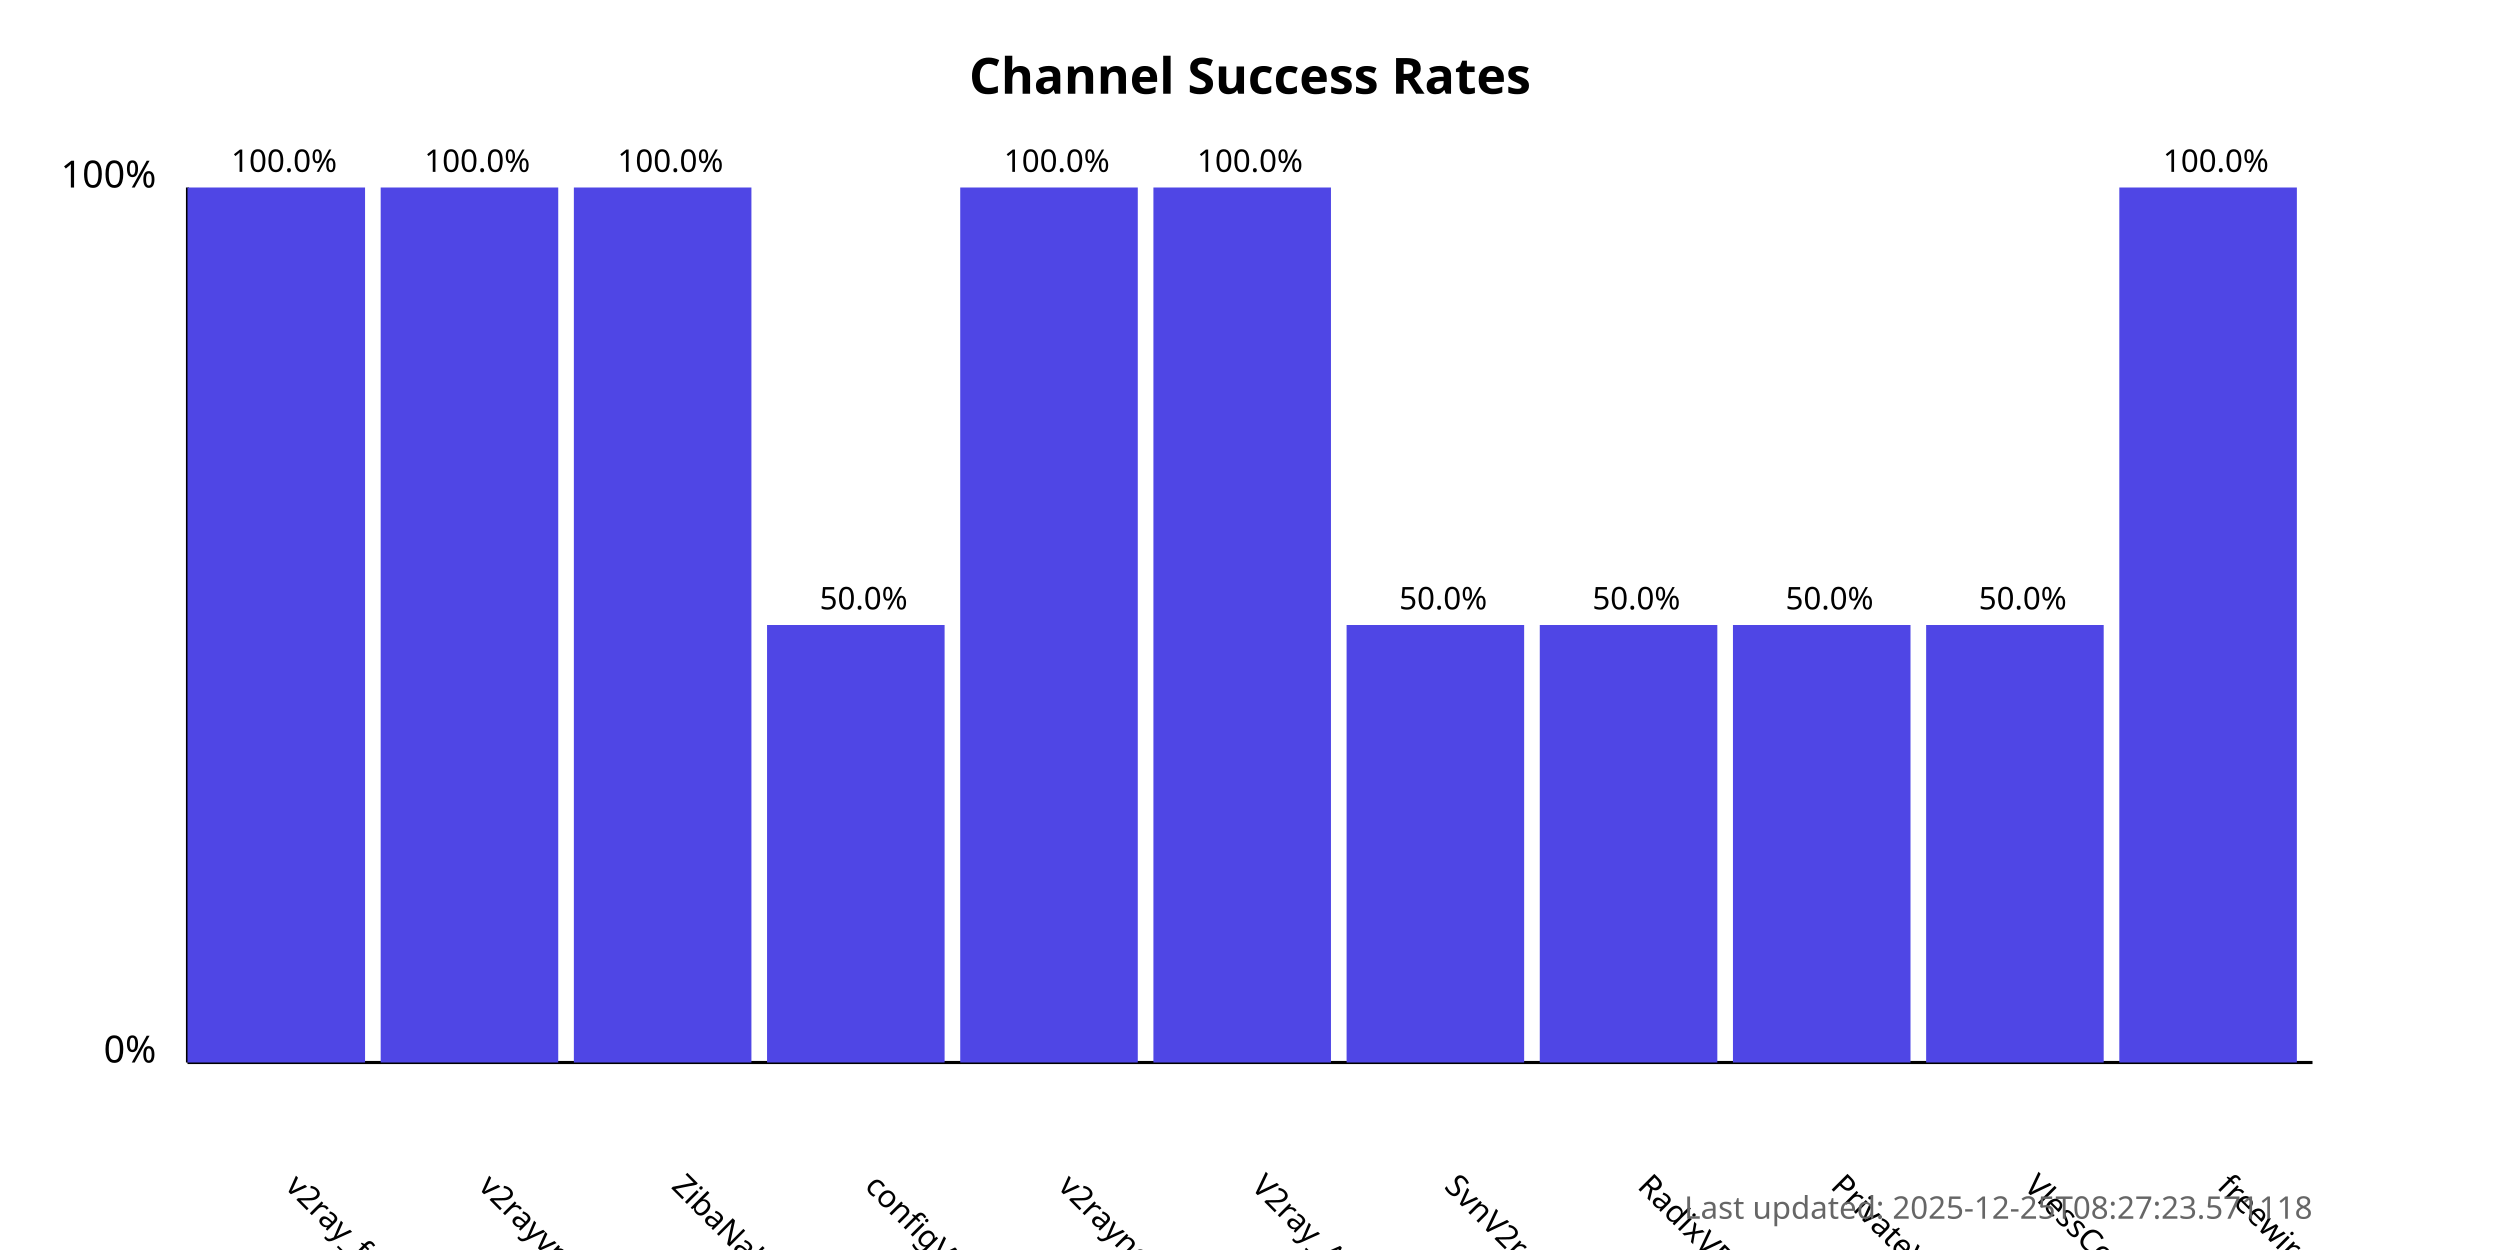
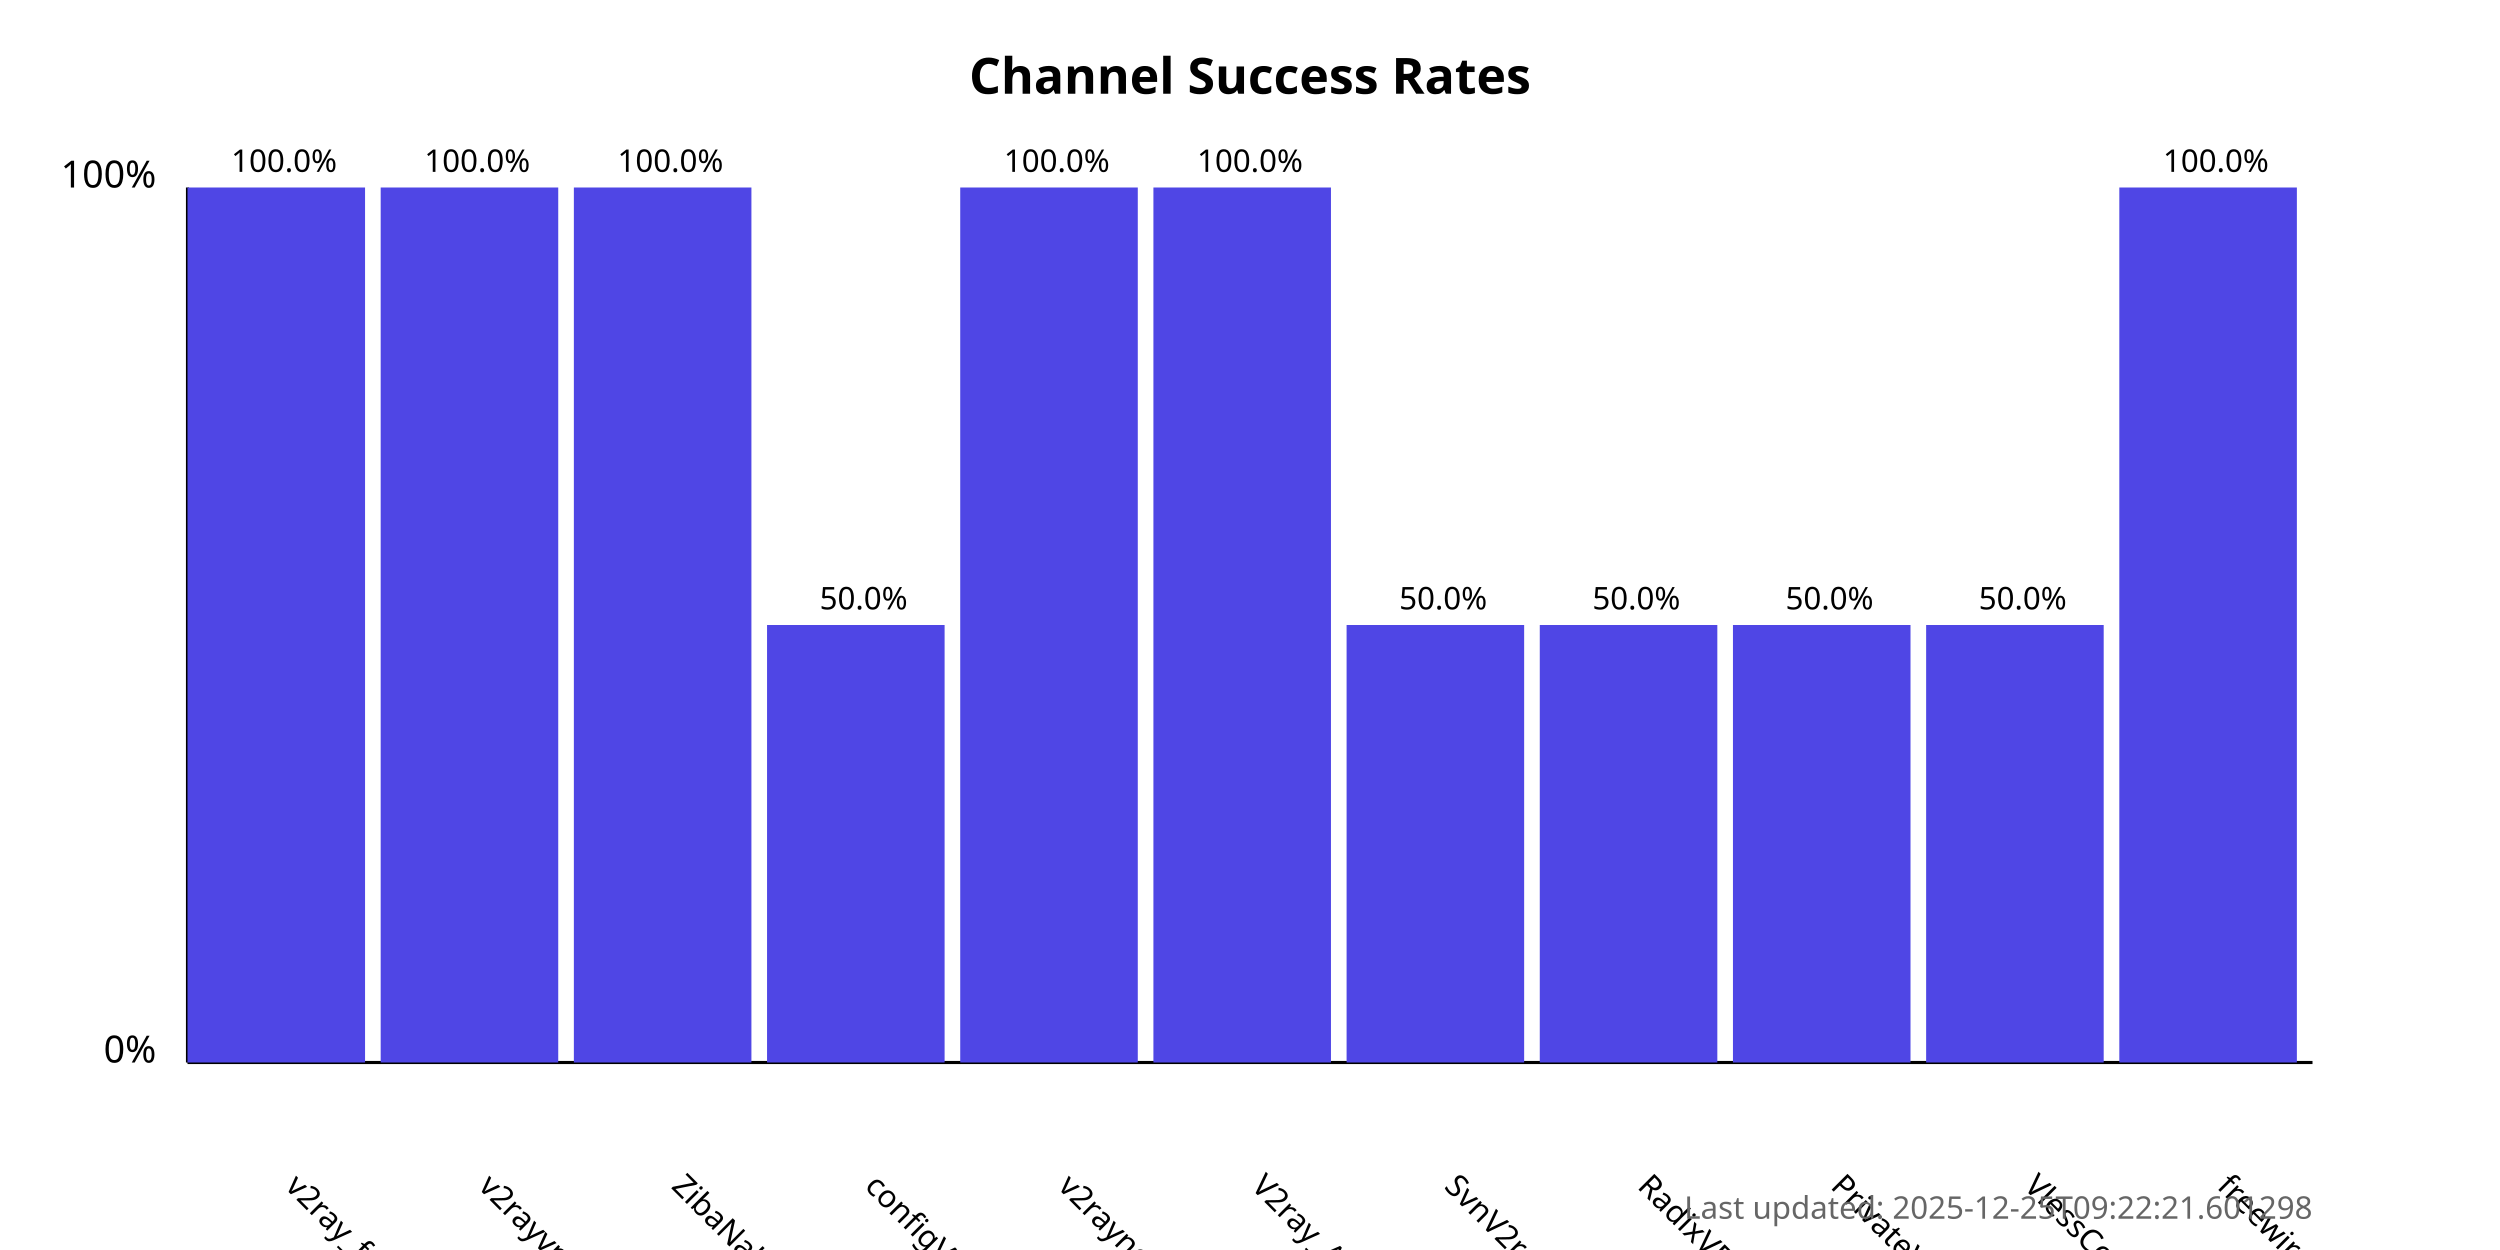
<svg xmlns="http://www.w3.org/2000/svg" width="800" height="400">
  <style>
            .chart-title { font: bold 16px sans-serif; }
            .axis-label { font: 12px sans-serif; }
            .tick-label { font: 10px sans-serif; }
            .bar { fill: #4f46e5; }
            .bar:hover { fill: #6366f1; }
            .timestamp { font: 10px sans-serif; fill: #666; }
        </style>
  <text x="400.0" y="30" text-anchor="middle" class="chart-title">
            Channel Success Rates
        </text>
  <line x1="60" y1="340" x2="60" y2="60" stroke="black" stroke-width="1" />
  <line x1="60" y1="340" x2="740" y2="340" stroke="black" stroke-width="1" />
  <text x="50" y="340" text-anchor="end" class="axis-label">0%</text>
  <text x="50" y="60" text-anchor="end" class="axis-label">100%</text>
  <g>
    <rect x="60" y="60.0" width="56.818" height="280.0" class="bar" />
    <text x="90.909" y="380" transform="rotate(45, 90.90909, 380)" text-anchor="start" class="tick-label">
                v2ray_free_conf
            </text>
    <text x="90.909" y="55.0" text-anchor="middle" class="tick-label">
                100.0%
            </text>
  </g>
  <g>
    <rect x="121.818" y="60.0" width="56.818" height="280.0" class="bar" />
    <text x="152.727" y="380" transform="rotate(45, 152.7273, 380)" text-anchor="start" class="tick-label">
                v2rayvpno
            </text>
    <text x="152.727" y="55.0" text-anchor="middle" class="tick-label">
                100.0%
            </text>
  </g>
  <g>
    <rect x="183.636" y="60.0" width="56.818" height="280.0" class="bar" />
    <text x="214.545" y="380" transform="rotate(45, 214.5455, 380)" text-anchor="start" class="tick-label">
                ZibaNabz
            </text>
    <text x="214.545" y="55.0" text-anchor="middle" class="tick-label">
                100.0%
            </text>
  </g>
  <g>
    <rect x="245.455" y="200.0" width="56.818" height="140.0" class="bar" />
    <text x="276.364" y="380" transform="rotate(45, 276.3636, 380)" text-anchor="start" class="tick-label">
                configV2rayForFree
            </text>
    <text x="276.364" y="195.0" text-anchor="middle" class="tick-label">
                50.0%
            </text>
  </g>
  <g>
    <rect x="307.273" y="60.0" width="56.818" height="280.0" class="bar" />
    <text x="338.182" y="380" transform="rotate(45, 338.1818, 380)" text-anchor="start" class="tick-label">
                v2rayngvpn
            </text>
    <text x="338.182" y="55.0" text-anchor="middle" class="tick-label">
                100.0%
            </text>
  </g>
  <g>
    <rect x="369.091" y="60.0" width="56.818" height="280.0" class="bar" />
    <text x="400.0" y="380" transform="rotate(45, 400.0, 380)" text-anchor="start" class="tick-label">
                V2ray_Alpha
            </text>
    <text x="400.0" y="55.0" text-anchor="middle" class="tick-label">
                100.0%
            </text>
  </g>
  <g>
    <rect x="430.909" y="200.0" width="56.818" height="140.0" class="bar" />
    <text x="461.818" y="380" transform="rotate(45, 461.8182, 380)" text-anchor="start" class="tick-label">
                SvnV2ray
            </text>
    <text x="461.818" y="195.0" text-anchor="middle" class="tick-label">
                50.0%
            </text>
  </g>
  <g>
    <rect x="492.727" y="200.0" width="56.818" height="140.0" class="bar" />
    <text x="523.636" y="380" transform="rotate(45, 523.6364, 380)" text-anchor="start" class="tick-label">
                RadixVPN
            </text>
    <text x="523.636" y="195.0" text-anchor="middle" class="tick-label">
                50.0%
            </text>
  </g>
  <g>
    <rect x="554.545" y="200.0" width="56.818" height="140.0" class="bar" />
    <text x="585.455" y="380" transform="rotate(45, 585.4545, 380)" text-anchor="start" class="tick-label">
                PrivateVPNs
            </text>
    <text x="585.455" y="195.0" text-anchor="middle" class="tick-label">
                50.0%
            </text>
  </g>
  <g>
    <rect x="616.364" y="200.0" width="56.818" height="140.0" class="bar" />
    <text x="647.273" y="380" transform="rotate(45, 647.2727, 380)" text-anchor="start" class="tick-label">
                VlessConfig
            </text>
    <text x="647.273" y="195.0" text-anchor="middle" class="tick-label">
                50.0%
            </text>
  </g>
  <g>
    <rect x="678.182" y="60.0" width="56.818" height="280.0" class="bar" />
    <text x="709.091" y="380" transform="rotate(45, 709.0909, 380)" text-anchor="start" class="tick-label">
                freewireguard
            </text>
    <text x="709.091" y="55.0" text-anchor="middle" class="tick-label">
                100.0%
            </text>
  </g>
  <text x="740" y="390" text-anchor="end" class="timestamp">
-             Last updated: 2025-12-25T08:27:23.571118
+             Last updated: 2025-12-25T09:22:21.601298
        </text>
</svg>
